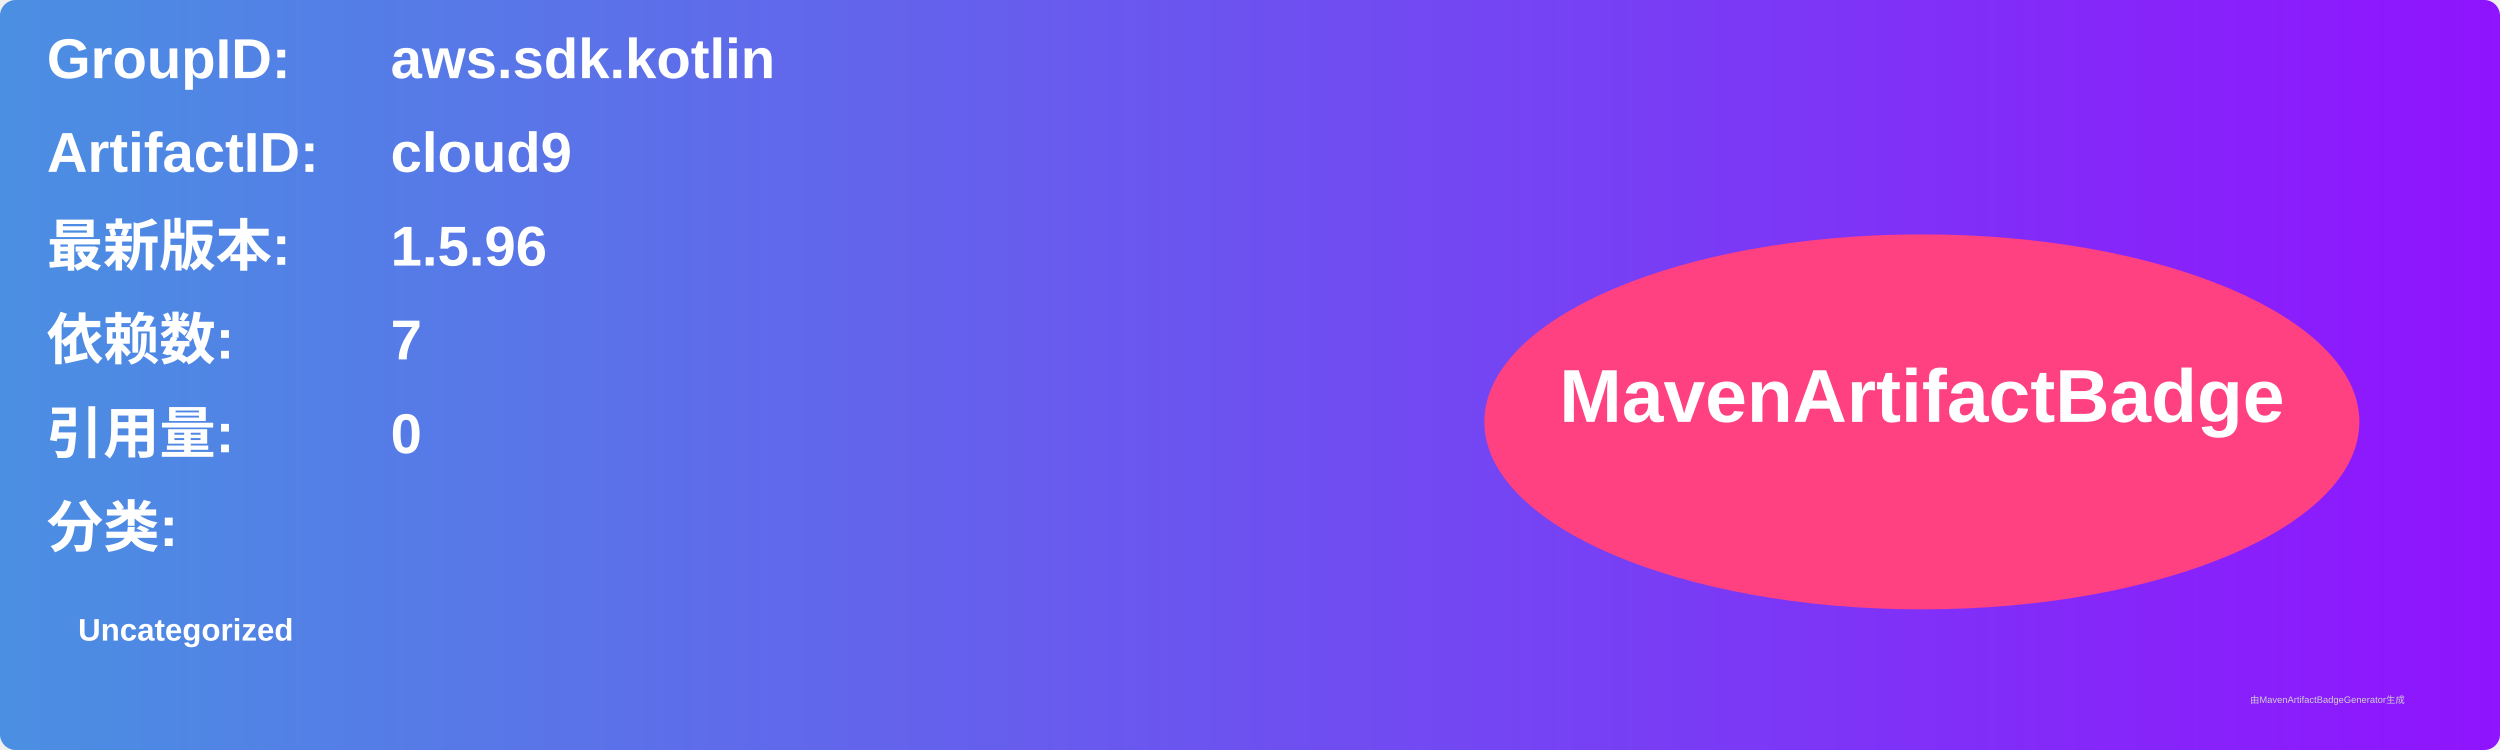
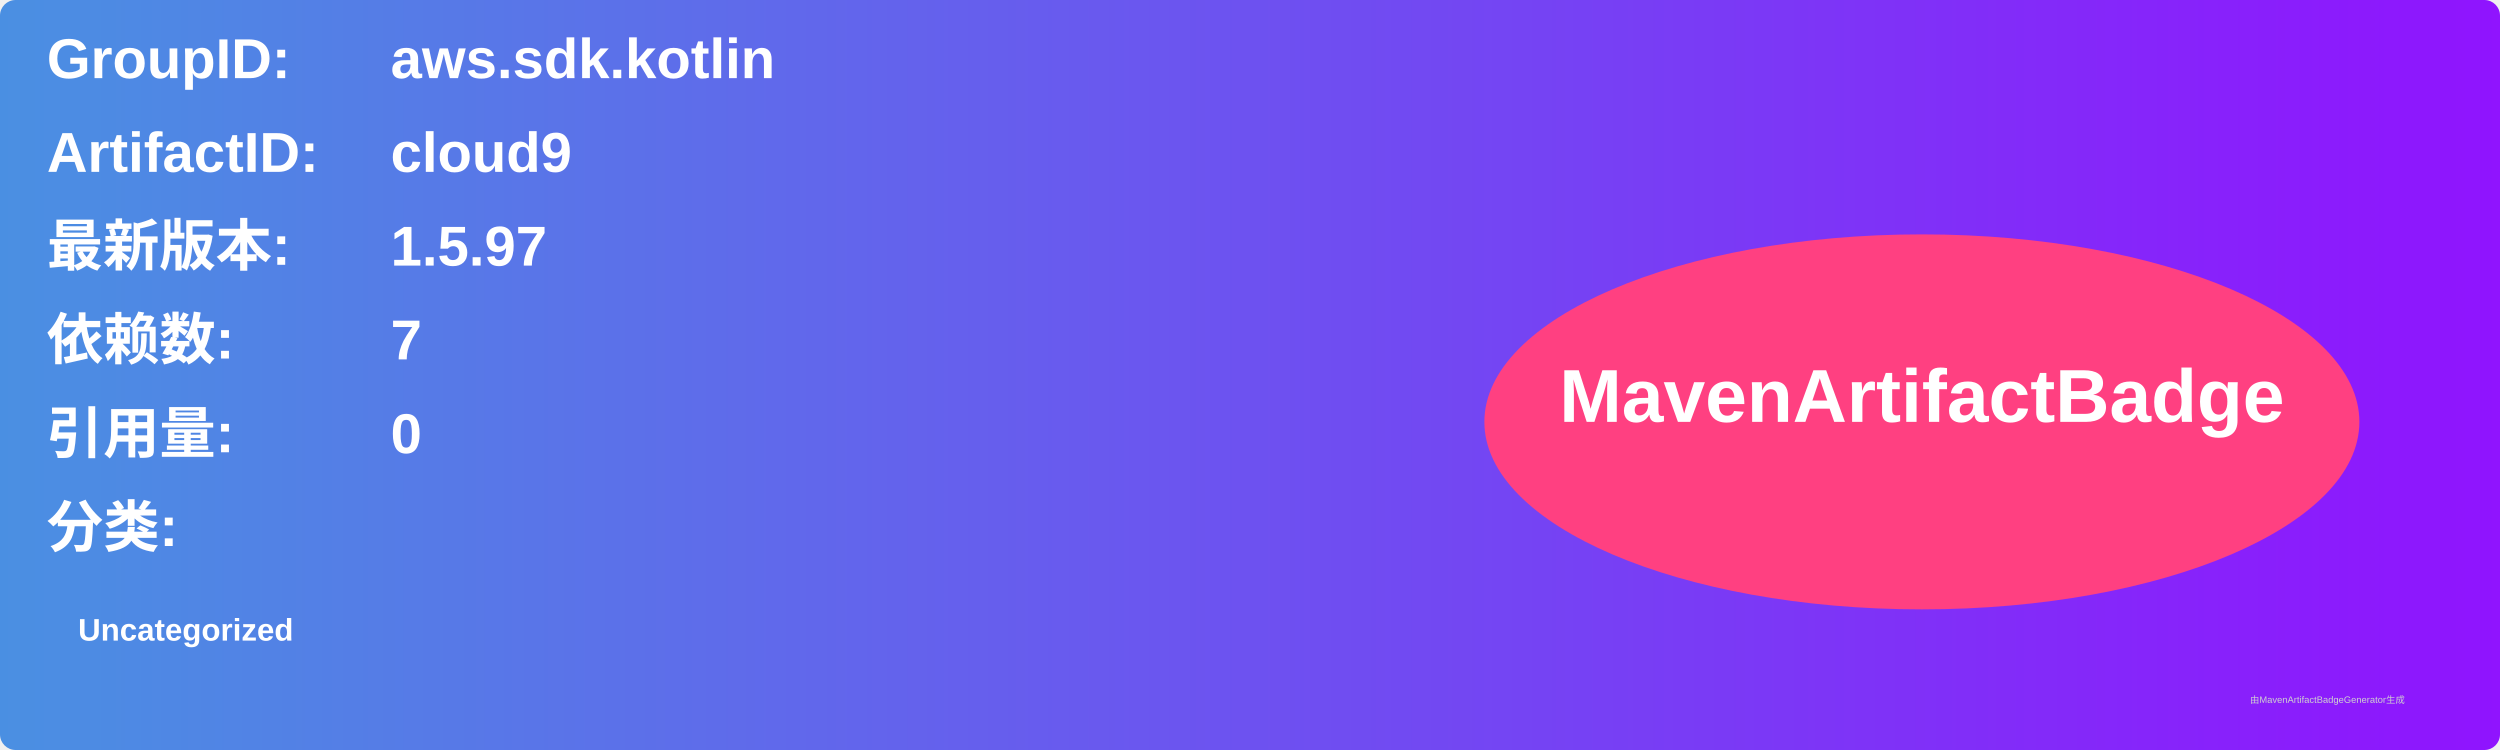
<svg xmlns="http://www.w3.org/2000/svg" width="800" height="240" viewBox="0 0 800 240">
  <linearGradient id="grad" x1="0%" y1="0%" x2="100%" y2="0%">
    <stop offset="0%" stop-color="#4a90e2" />
    <stop offset="100%" stop-color="#9013fe" />
  </linearGradient>
  <rect width="100%" height="100%" rx="5" ry="5" fill="url(#grad)" />
  <g transform="translate(15, 15)">
    <text x="0" y="10" font-family="Arial" font-size="18" fill="white" font-weight="bold" width="260">GroupID:</text>
    <text x="110" y="10" font-family="Arial" font-size="18" fill="white" font-weight="bold" width="460">aws.sdk.kotlin</text>
    <text x="0" y="40" font-family="Arial" font-size="18" fill="white" font-weight="bold" width="260">ArtifactID:</text>
    <text x="110" y="40" font-family="Arial" font-size="18" fill="white" font-weight="bold" width="460">cloud9</text>
    <text x="0" y="70" font-family="Arial" font-size="18" fill="white" font-weight="bold">最新版本:</text>
    <text x="110" y="70" font-family="Arial" font-size="18" fill="white" font-weight="bold">
-       <tspan font-weight="bold">1.5.96</tspan>
+       <tspan font-weight="bold">1.5.97</tspan>
    </text>
    <text x="0" y="100" font-family="Arial" font-size="18" fill="white" font-weight="bold">依赖数: </text>
    <text x="110" y="100" font-family="Arial" font-size="18" fill="white">
      <tspan font-weight="bold">7</tspan>
    </text>
    <text x="0" y="130" font-family="Arial" font-size="18" fill="white" font-weight="bold">引用量: </text>
    <text x="110" y="130" font-family="Arial" font-size="18" fill="white">
      <tspan font-weight="bold">0</tspan>
    </text>
    <text x="0" y="160" font-family="Arial" font-size="18" fill="white" font-weight="bold">分类:</text>
    <text x="10" y="190" font-family="Arial" font-size="10" fill="white">
      <tspan font-weight="bold">Uncategorized</tspan>
    </text>
    <ellipse cx="600" cy="120" rx="140" ry="60" fill="#ff4081" />
    <text x="600" y="120" text-anchor="middle" font-family="Arial" font-size="24" fill="white" font-weight="bold">MavenArtifactBadge</text>
  </g>
  <text x="720" y="225" font-family="Arial" font-size="3" fill="#d0d0d0">由MavenArtifactBadgeGenerator生成</text>
</svg>
